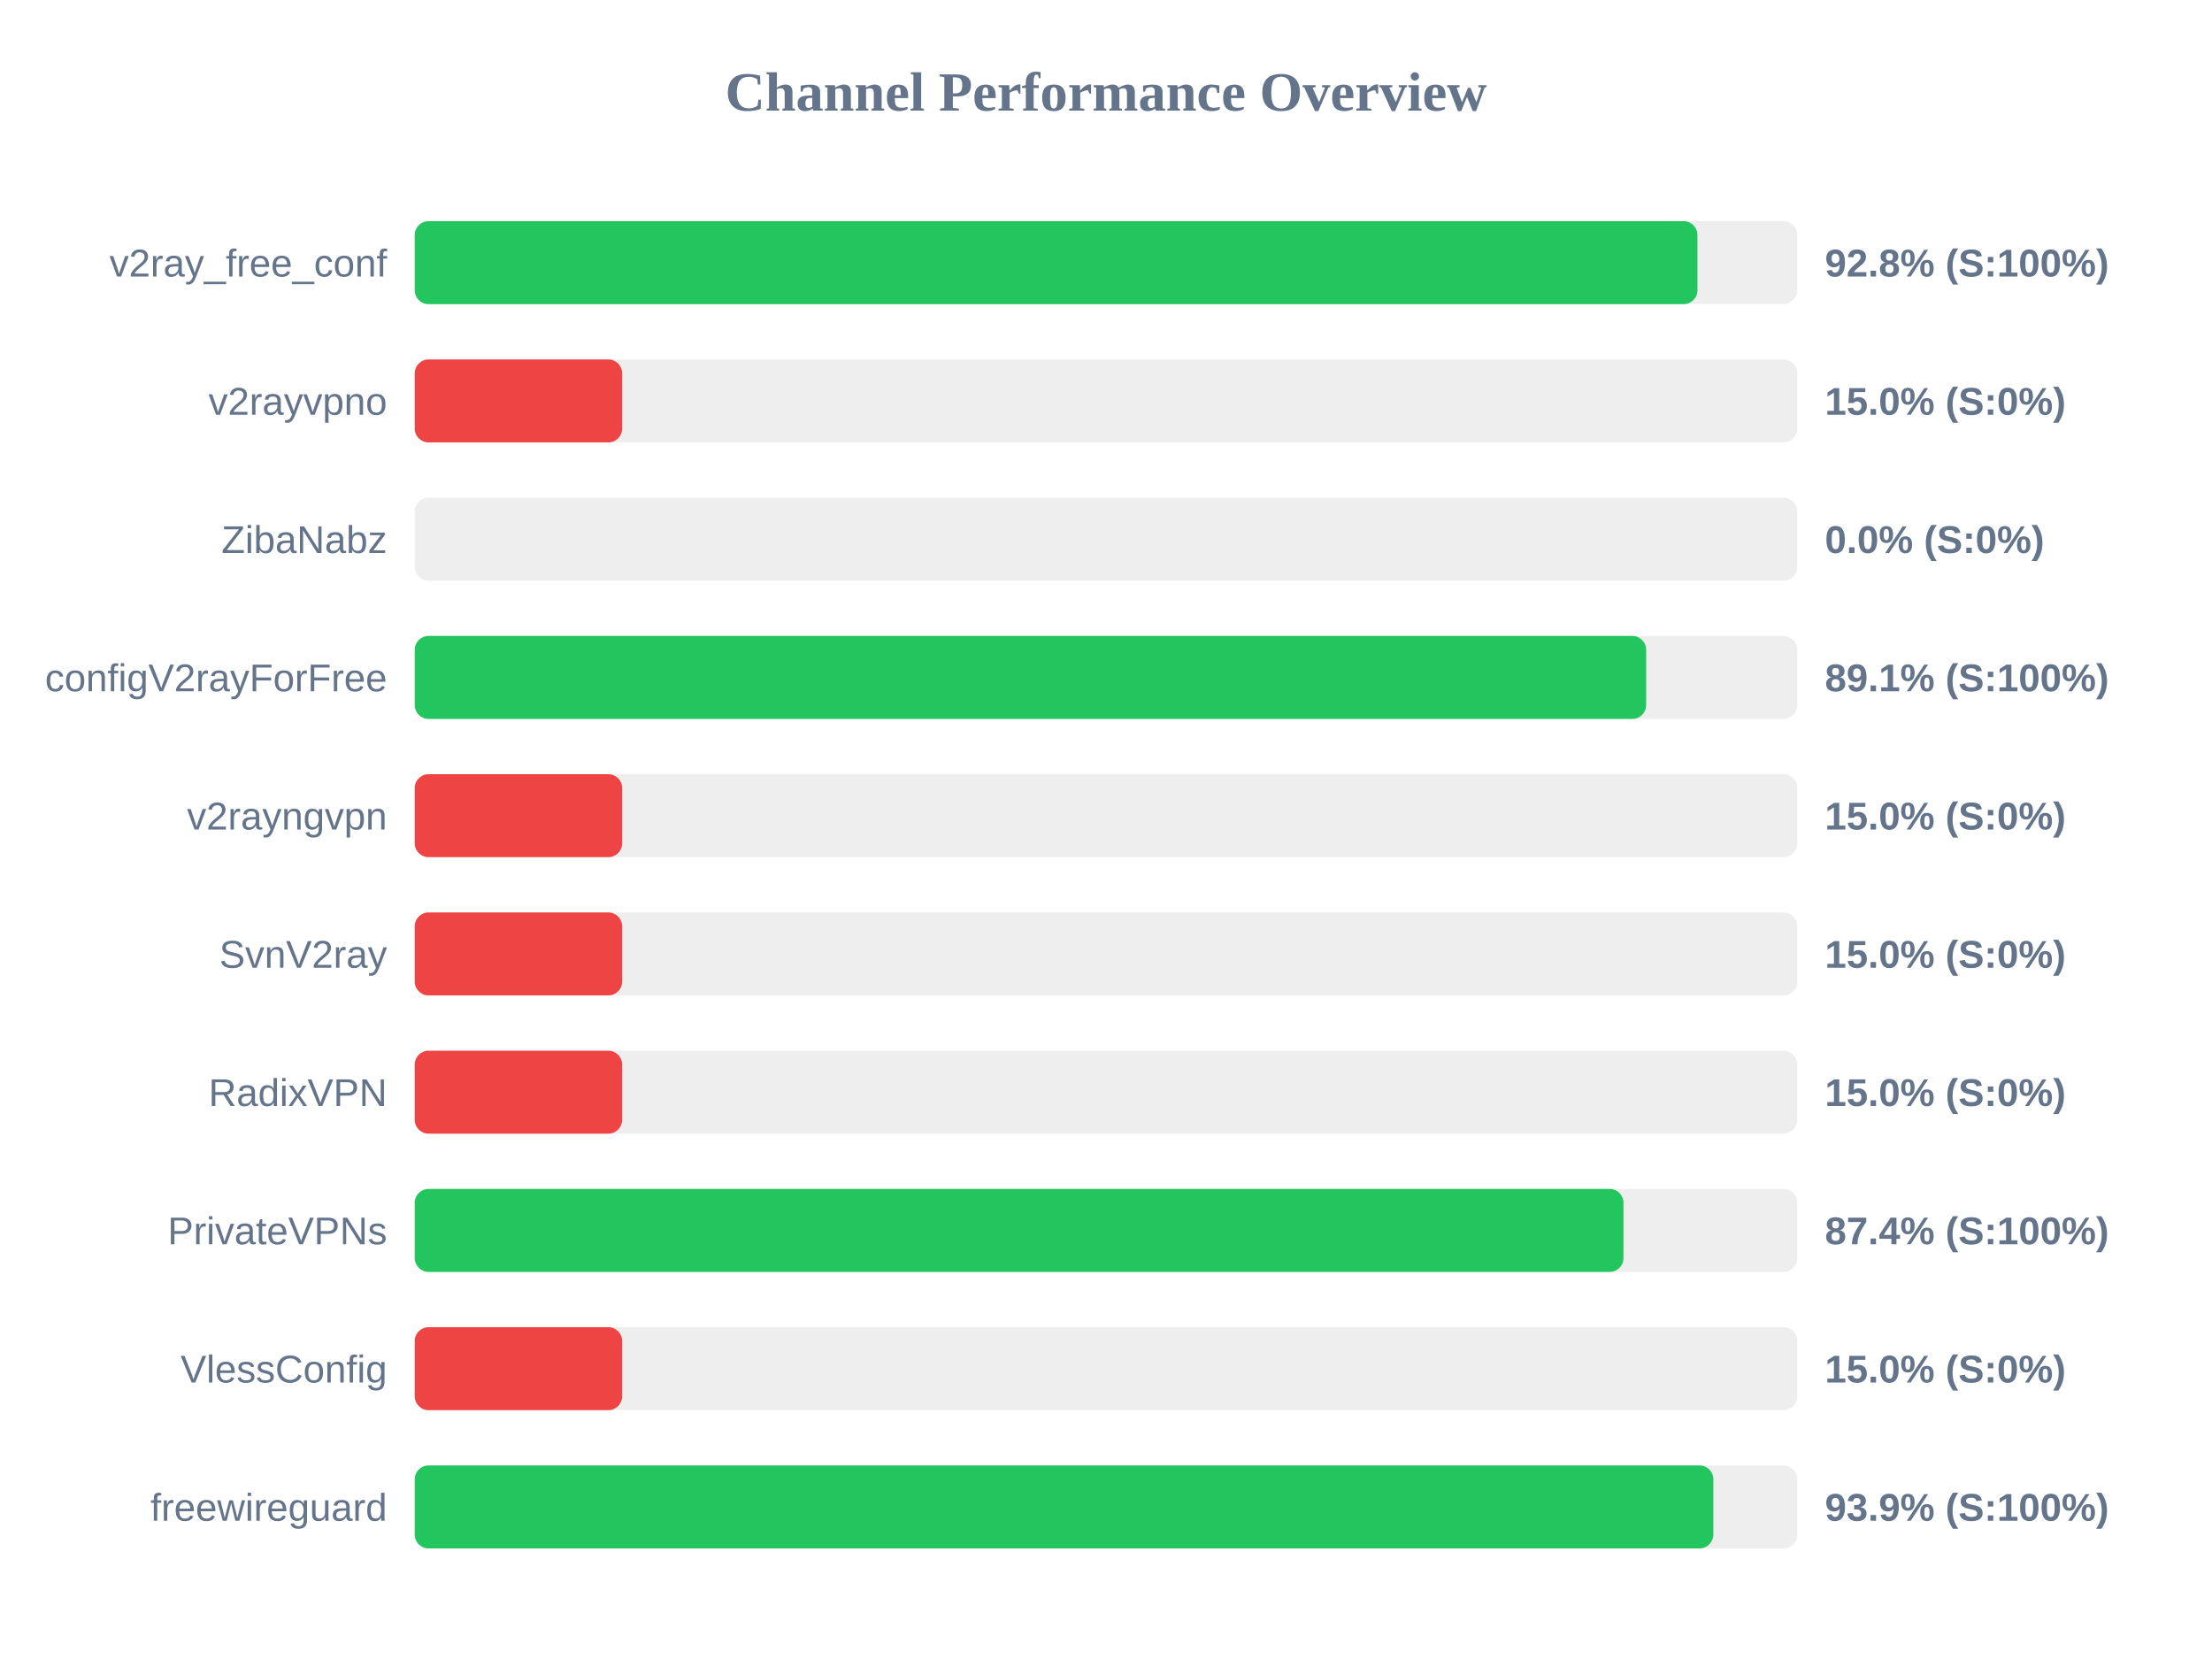
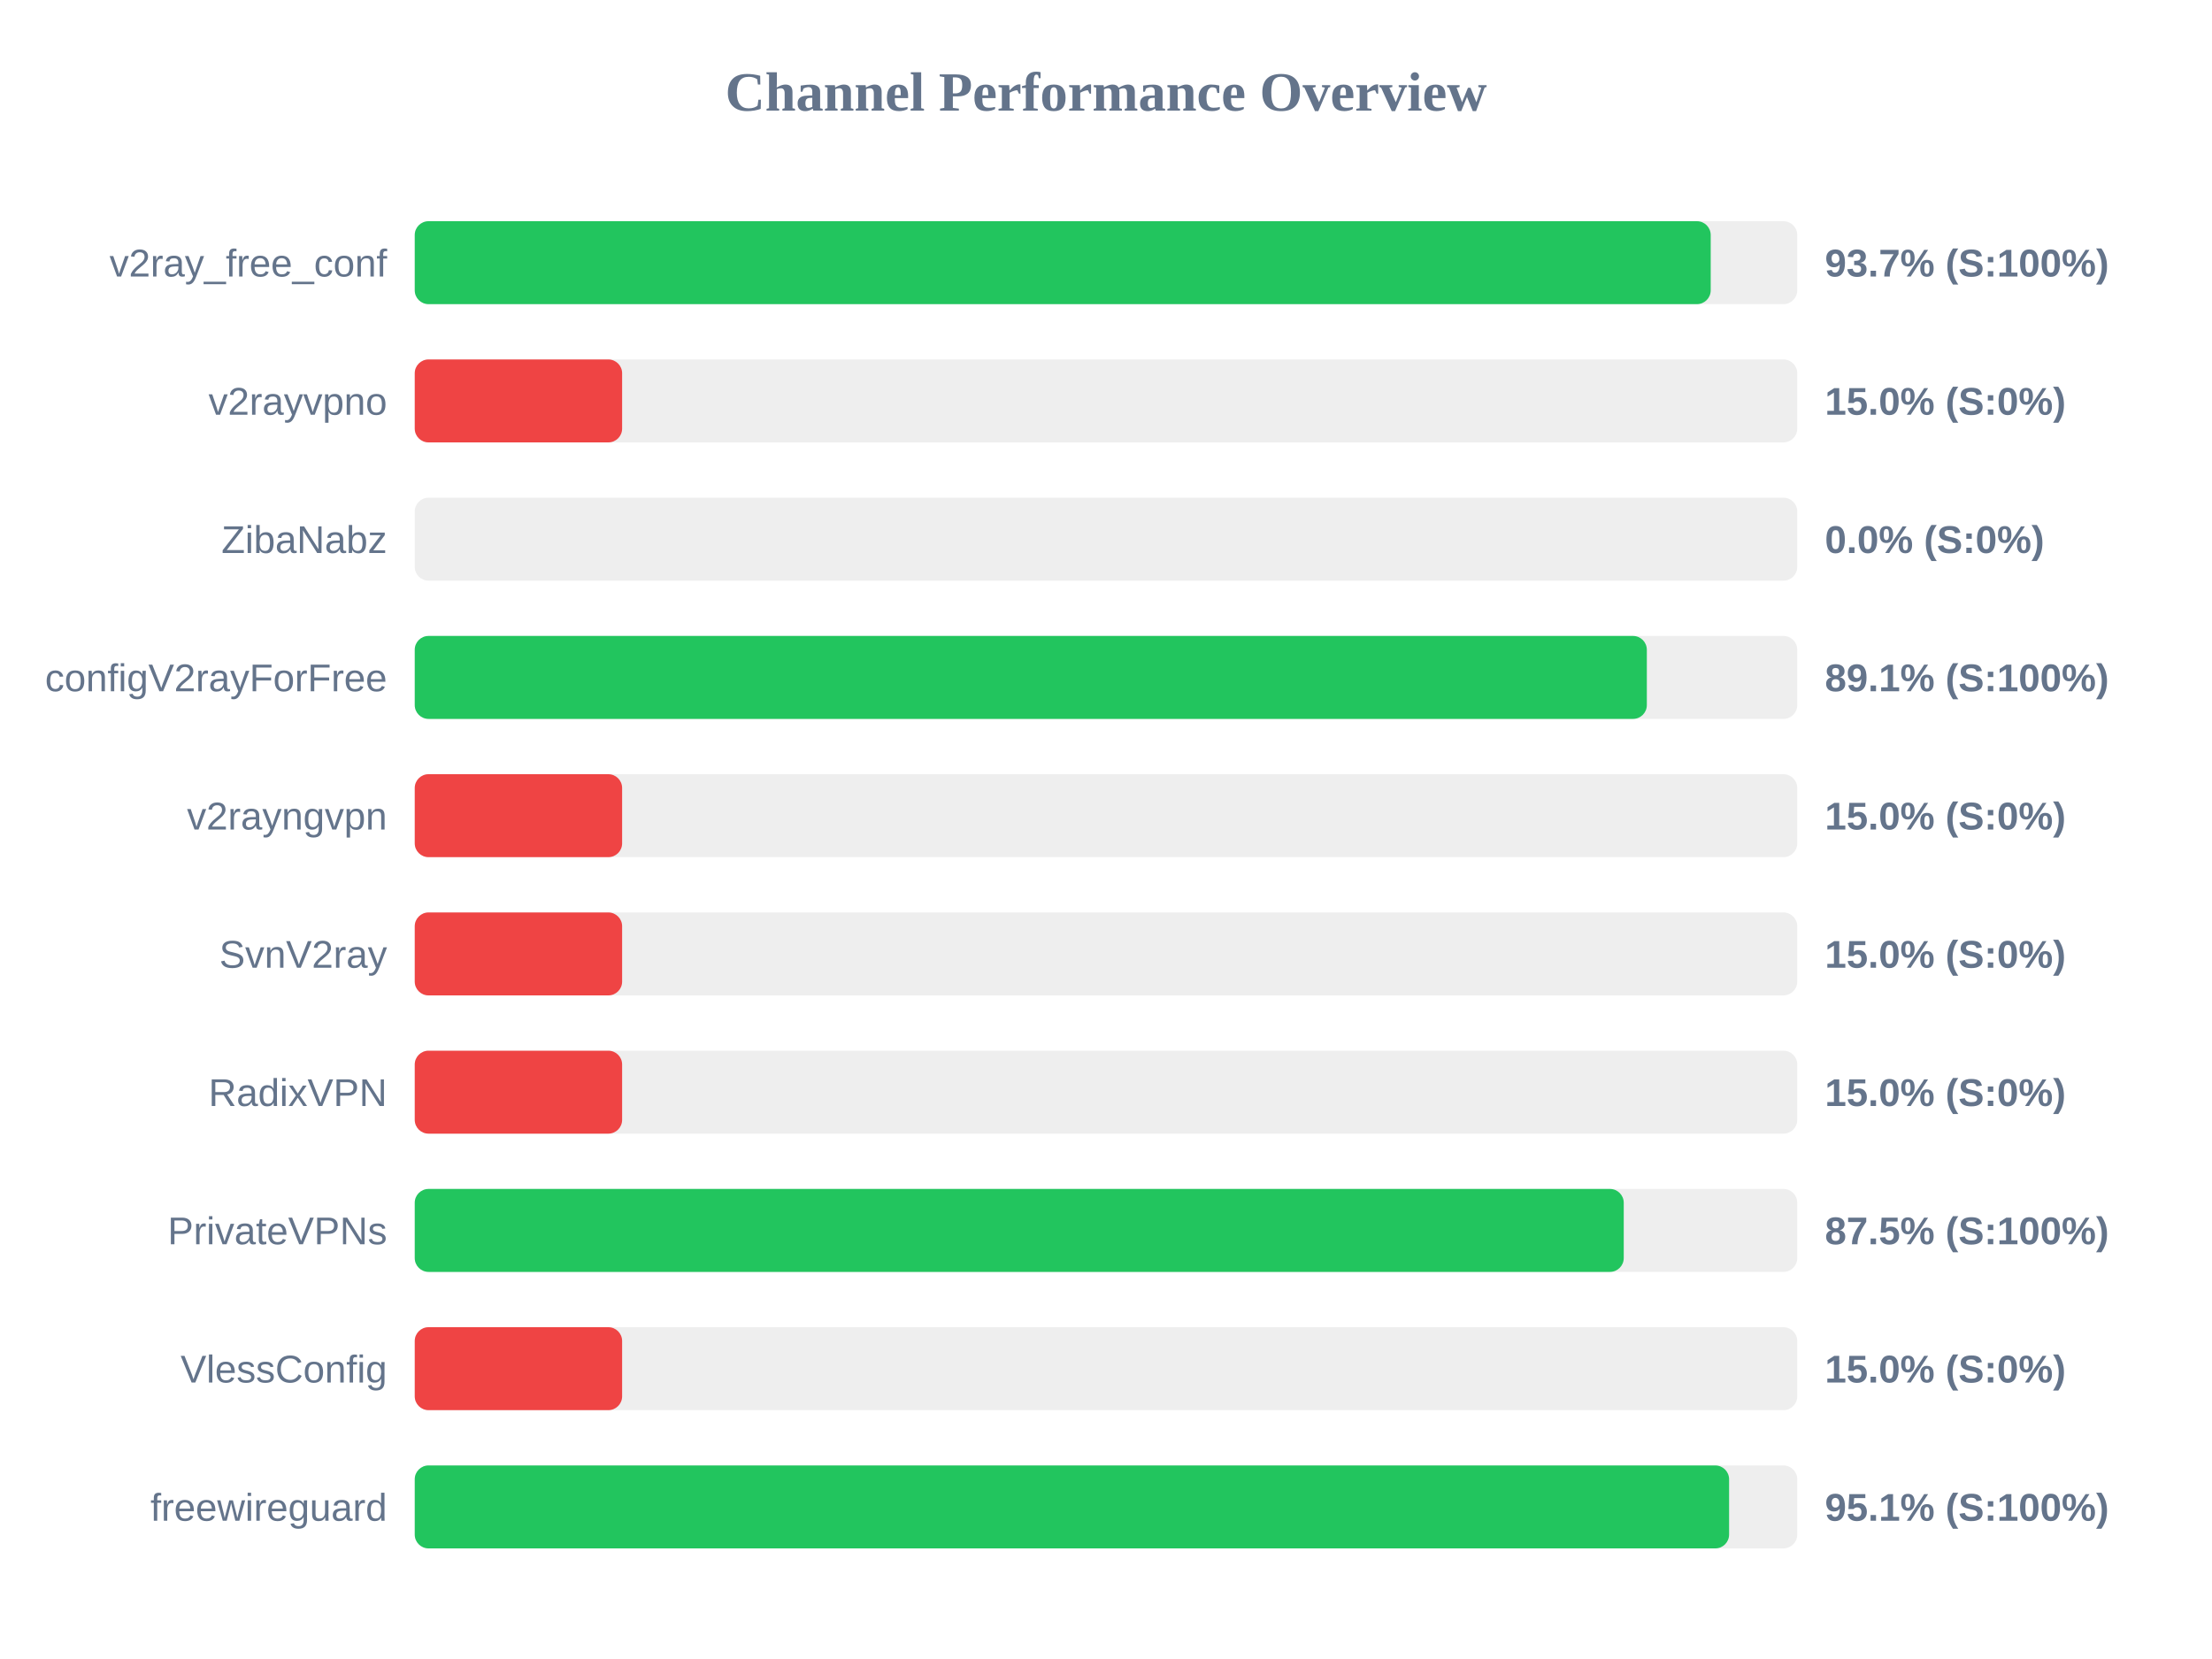
<svg xmlns="http://www.w3.org/2000/svg" width="800" height="600" version="1.1">
  <style>
        .row { font: 14px Arial; fill: #64748b; }
        .score { font: bold 14px Arial; fill: #64748b; }
    </style>
  <text x="400" y="40" text-anchor="middle" font-size="20px" font-weight="bold" fill="#64748b">Channel Performance Overview</text>
  <rect x="150" y="80" width="500" height="30" fill="#eee" rx="5" />
-   <rect x="150" y="80" width="463.9" height="30" fill="#22c55e" rx="5" />
+   <rect x="150" y="80" width="468.7" height="30" fill="#22c55e" rx="5" />
  <text x="140" y="100" text-anchor="end" class="row">v2ray_free_conf</text>
-   <text x="660" y="100" text-anchor="start" class="score">92.8% (S:100%)</text>
+   <text x="660" y="100" text-anchor="start" class="score">93.7% (S:100%)</text>
  <rect x="150" y="130" width="500" height="30" fill="#eee" rx="5" />
  <rect x="150" y="130" width="75.0" height="30" fill="#ef4444" rx="5" />
  <text x="140" y="150" text-anchor="end" class="row">v2rayvpno</text>
  <text x="660" y="150" text-anchor="start" class="score">15.0% (S:0%)</text>
  <rect x="150" y="180" width="500" height="30" fill="#eee" rx="5" />
  <rect x="150" y="180" width="0.0" height="30" fill="#ef4444" rx="5" />
  <text x="140" y="200" text-anchor="end" class="row">ZibaNabz</text>
  <text x="660" y="200" text-anchor="start" class="score">0.0% (S:0%)</text>
  <rect x="150" y="230" width="500" height="30" fill="#eee" rx="5" />
-   <rect x="150" y="230" width="445.35" height="30" fill="#22c55e" rx="5" />
+   <rect x="150" y="230" width="445.6" height="30" fill="#22c55e" rx="5" />
  <text x="140" y="250" text-anchor="end" class="row">configV2rayForFree</text>
  <text x="660" y="250" text-anchor="start" class="score">89.1% (S:100%)</text>
  <rect x="150" y="280" width="500" height="30" fill="#eee" rx="5" />
  <rect x="150" y="280" width="75.0" height="30" fill="#ef4444" rx="5" />
  <text x="140" y="300" text-anchor="end" class="row">v2rayngvpn</text>
  <text x="660" y="300" text-anchor="start" class="score">15.0% (S:0%)</text>
  <rect x="150" y="330" width="500" height="30" fill="#eee" rx="5" />
  <rect x="150" y="330" width="75.0" height="30" fill="#ef4444" rx="5" />
  <text x="140" y="350" text-anchor="end" class="row">SvnV2ray</text>
  <text x="660" y="350" text-anchor="start" class="score">15.0% (S:0%)</text>
  <rect x="150" y="380" width="500" height="30" fill="#eee" rx="5" />
  <rect x="150" y="380" width="75.0" height="30" fill="#ef4444" rx="5" />
  <text x="140" y="400" text-anchor="end" class="row">RadixVPN</text>
  <text x="660" y="400" text-anchor="start" class="score">15.0% (S:0%)</text>
  <rect x="150" y="430" width="500" height="30" fill="#eee" rx="5" />
-   <rect x="150" y="430" width="437.15" height="30" fill="#22c55e" rx="5" />
+   <rect x="150" y="430" width="437.25" height="30" fill="#22c55e" rx="5" />
  <text x="140" y="450" text-anchor="end" class="row">PrivateVPNs</text>
-   <text x="660" y="450" text-anchor="start" class="score">87.4% (S:100%)</text>
+   <text x="660" y="450" text-anchor="start" class="score">87.5% (S:100%)</text>
  <rect x="150" y="480" width="500" height="30" fill="#eee" rx="5" />
  <rect x="150" y="480" width="75.0" height="30" fill="#ef4444" rx="5" />
  <text x="140" y="500" text-anchor="end" class="row">VlessConfig</text>
  <text x="660" y="500" text-anchor="start" class="score">15.0% (S:0%)</text>
  <rect x="150" y="530" width="500" height="30" fill="#eee" rx="5" />
-   <rect x="150" y="530" width="469.65" height="30" fill="#22c55e" rx="5" />
+   <rect x="150" y="530" width="475.35" height="30" fill="#22c55e" rx="5" />
  <text x="140" y="550" text-anchor="end" class="row">freewireguard</text>
-   <text x="660" y="550" text-anchor="start" class="score">93.9% (S:100%)</text>
+   <text x="660" y="550" text-anchor="start" class="score">95.1% (S:100%)</text>
</svg>
